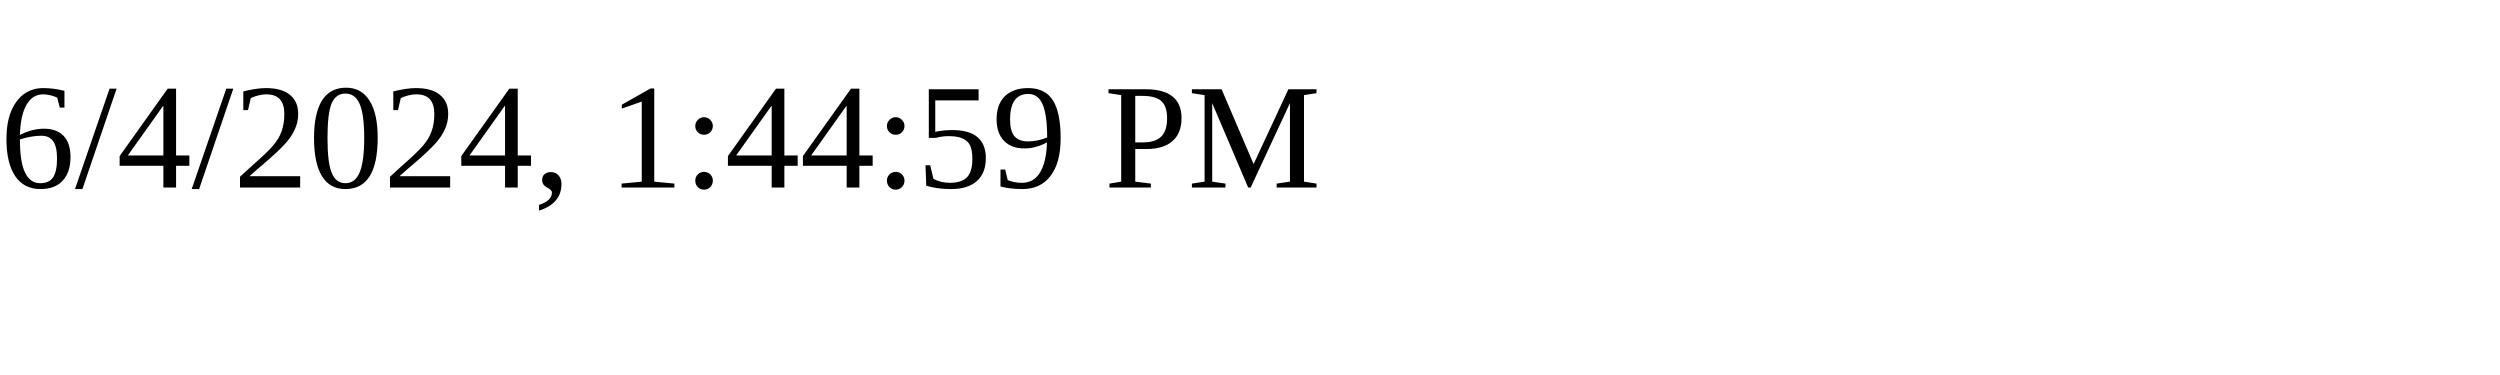
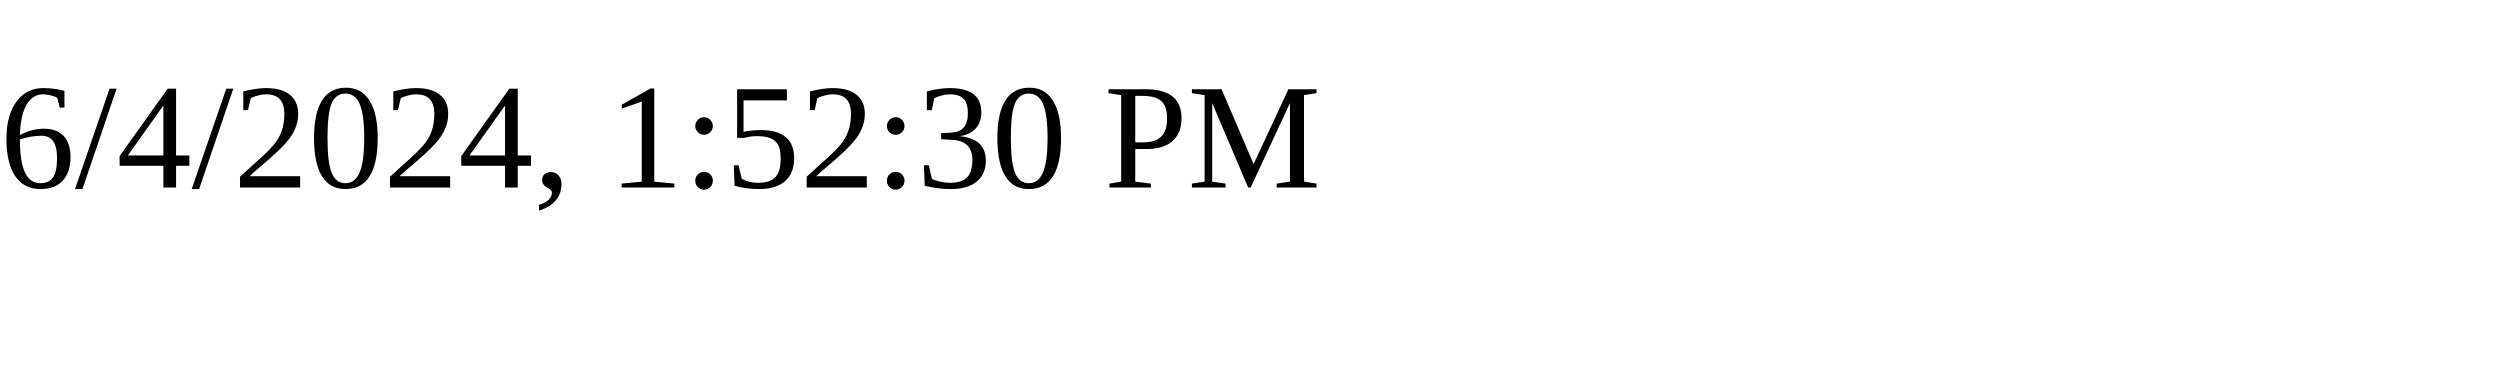
<svg xmlns="http://www.w3.org/2000/svg" height="30" width="200">
-   <text x="0" y="15">6/4/2024, 1:44:59 PM</text>
+   <text x="0" y="15">6/4/2024, 1:52:30 PM</text>
</svg>
